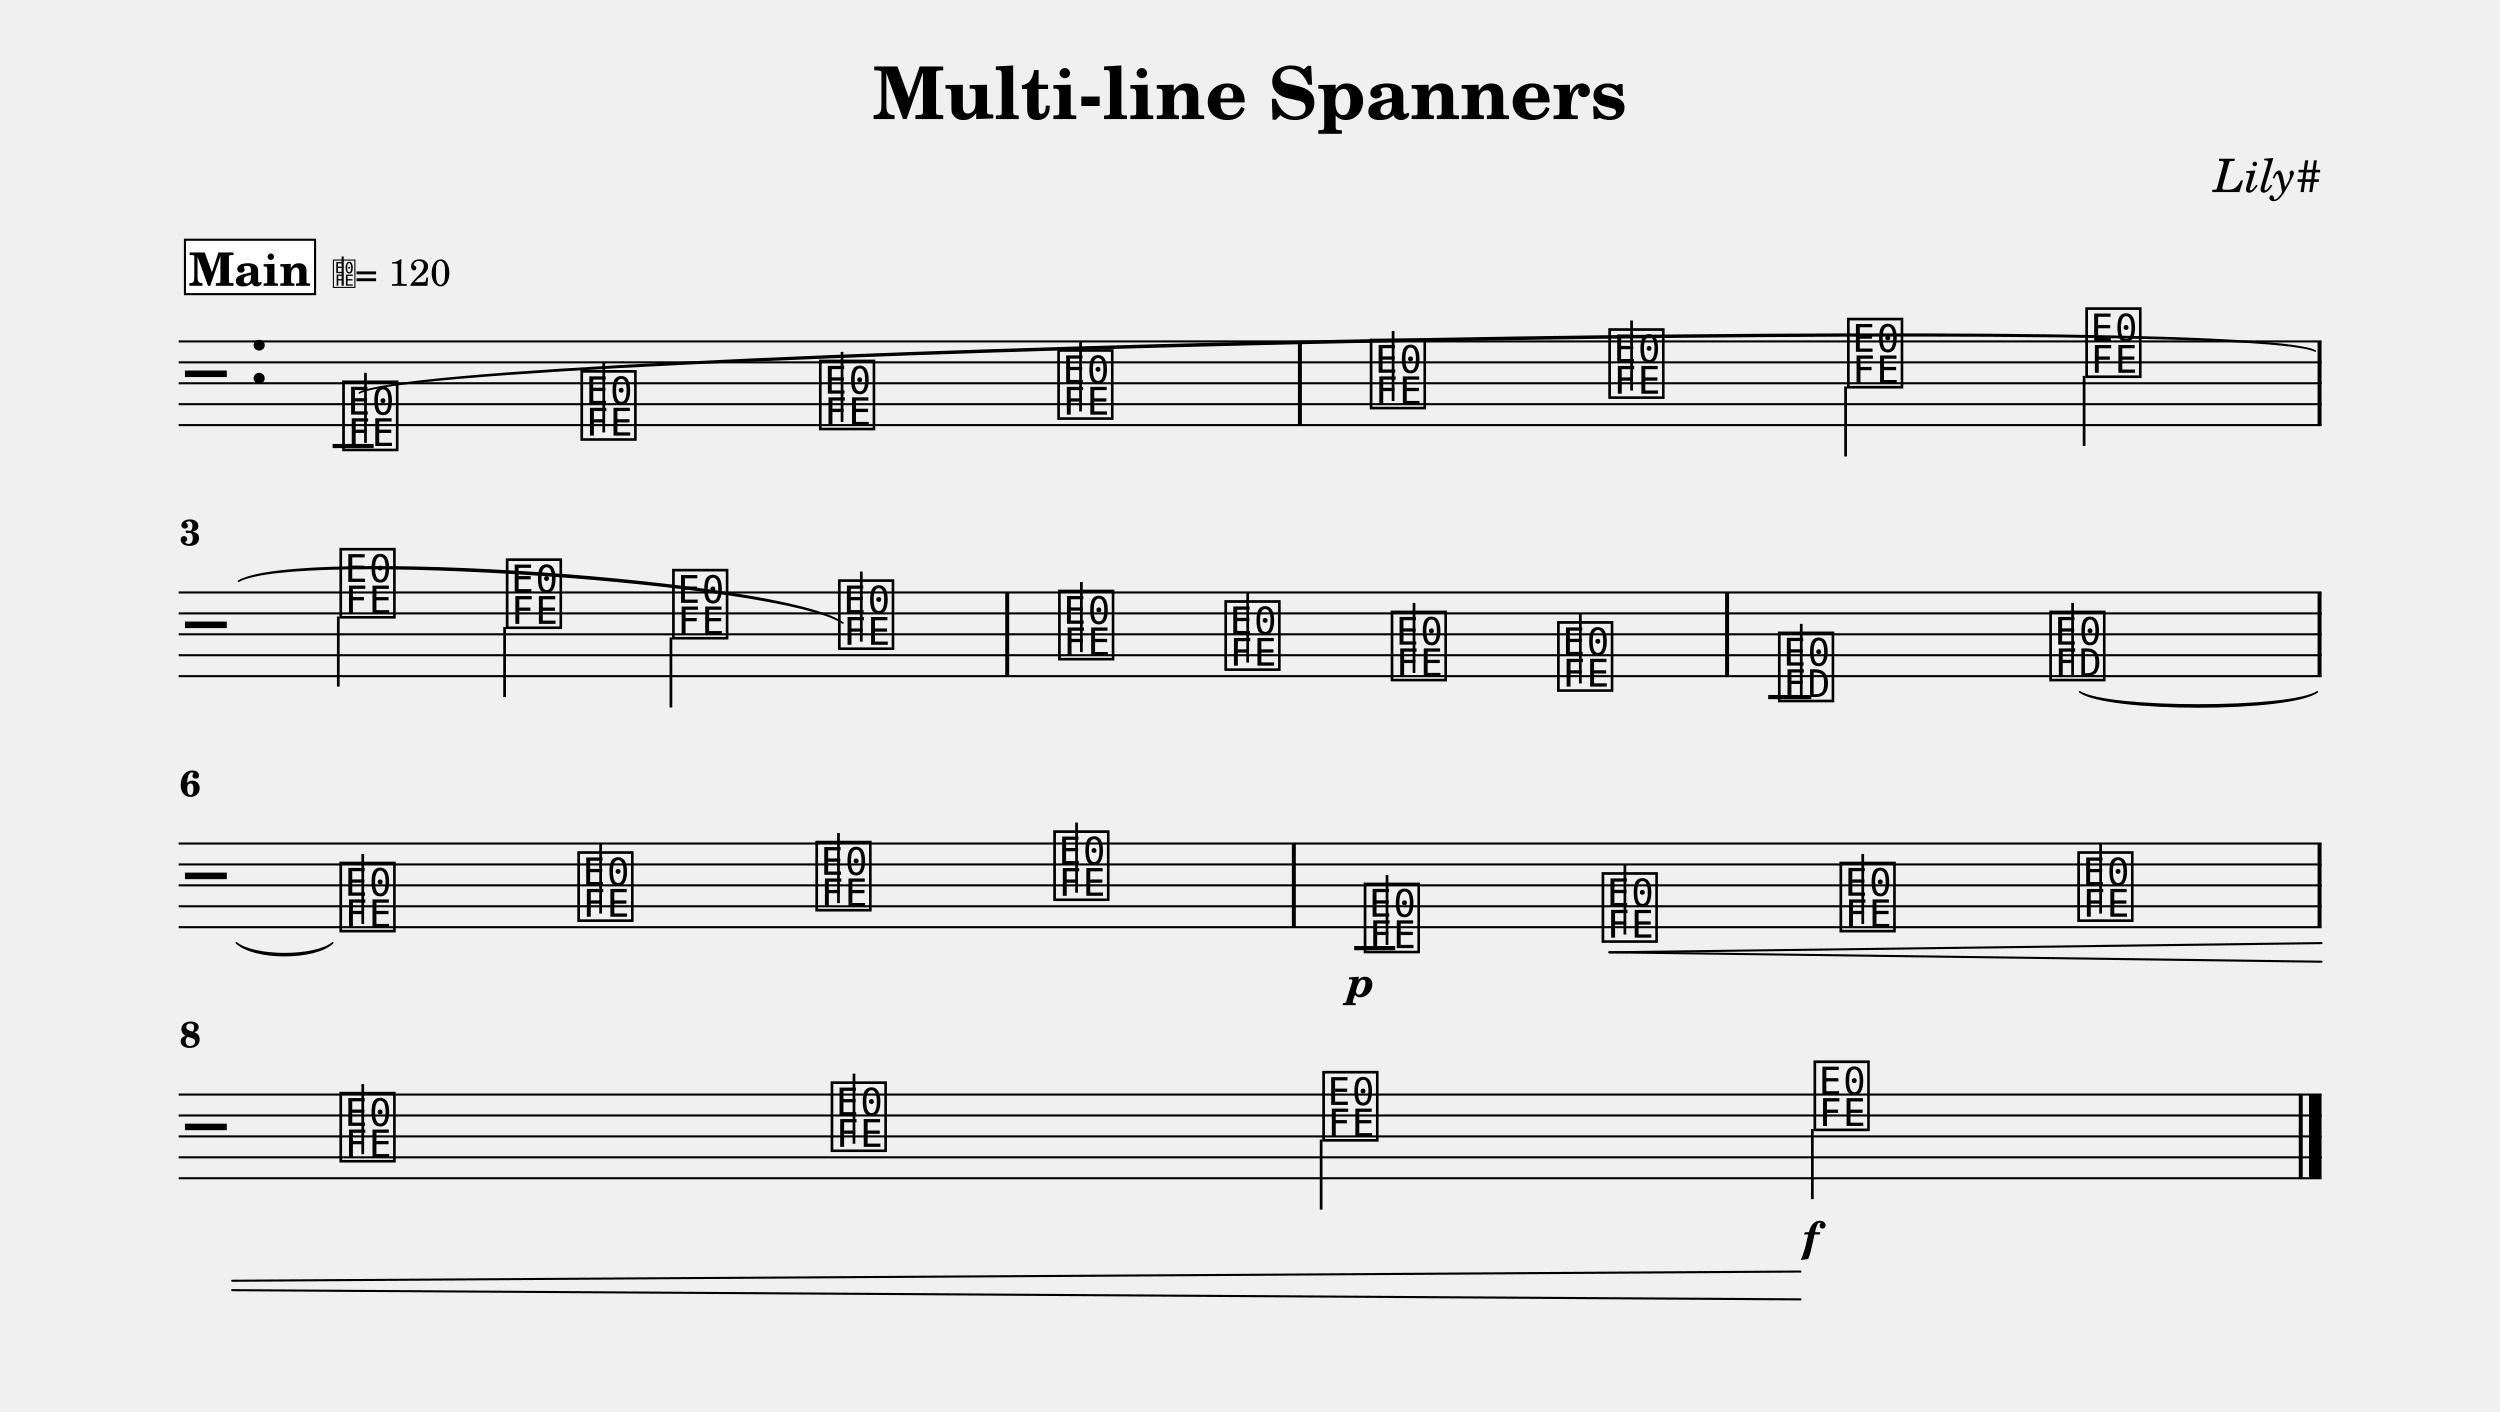
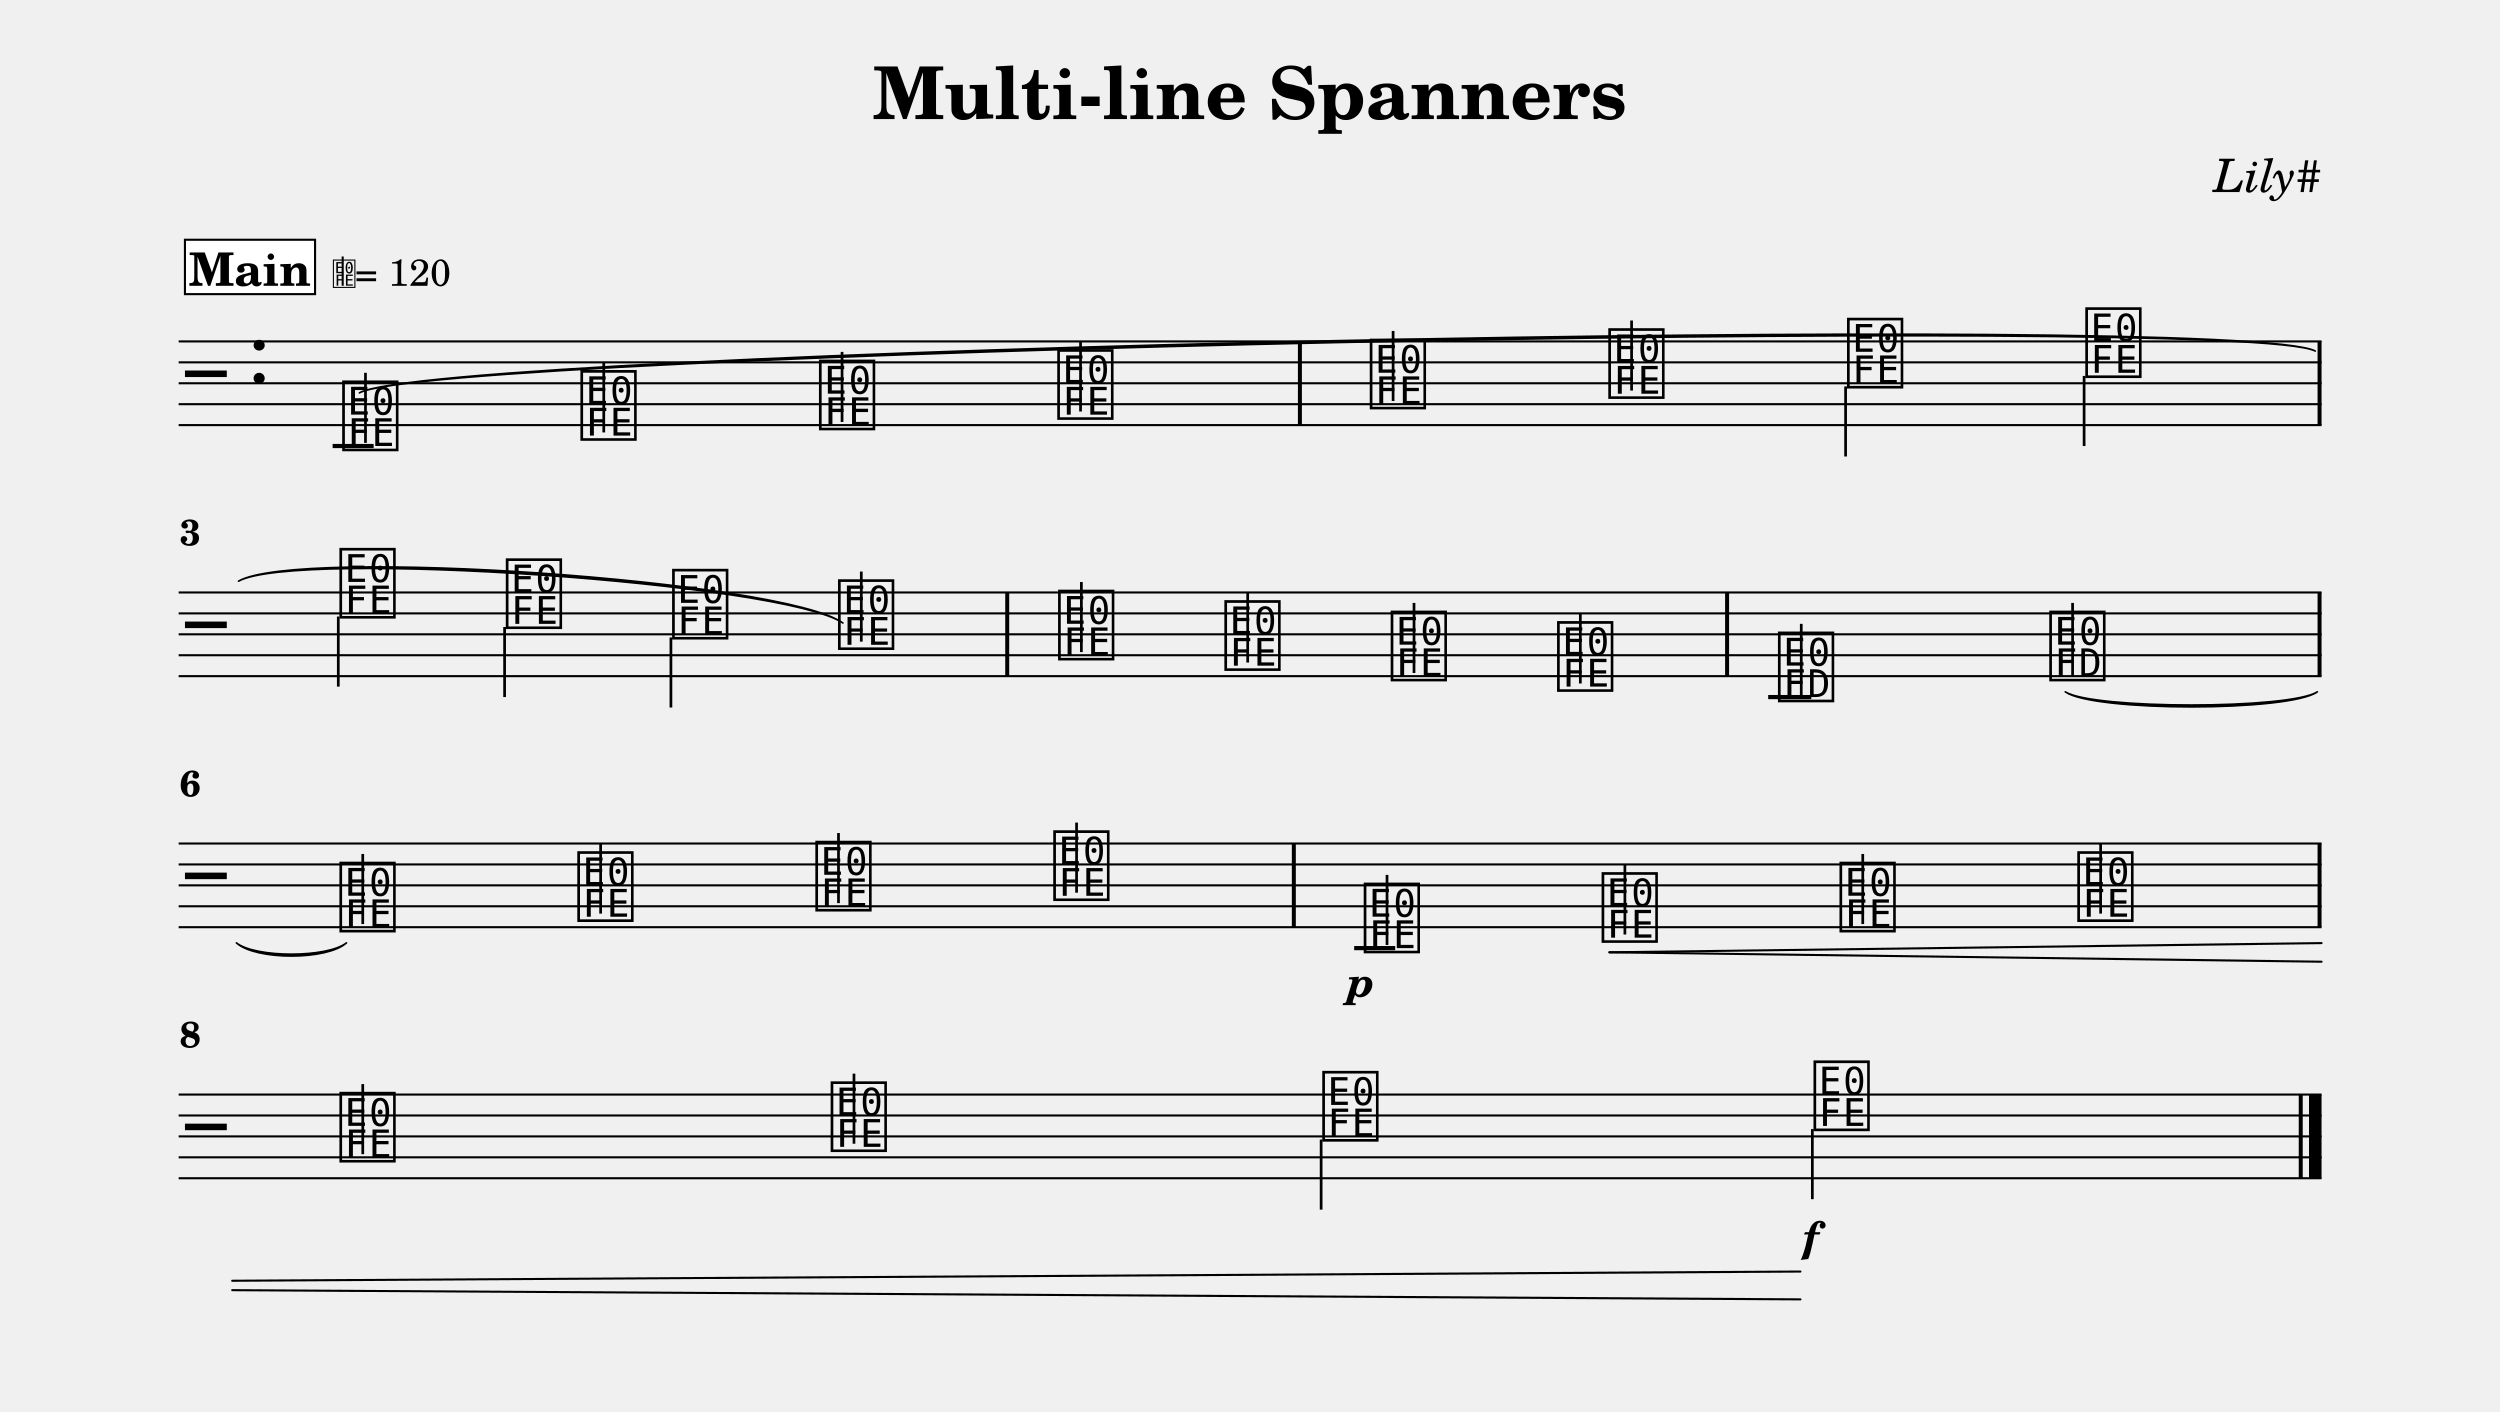
<svg xmlns="http://www.w3.org/2000/svg" width="1195.0" height="674.8" viewBox="0 0 119.50 67.48" font-family="TeX Gyre Schola, serif">
  <style>
  @font-face { font-family: 'Emmentaler'; src: local('Emmentaler'); }
  .music { font-family: 'Emmentaler', serif; }
</style>
  <text x="59.75" y="5.69" font-size="3.49" font-weight="bold" text-anchor="middle" data-pos="197">Multi-line Spanners</text>
  <text x="110.97" y="9.18" font-size="2.20" font-style="italic" text-anchor="end" data-pos="228">Lily#</text>
  <g transform="translate(8.54,0.00) scale(1,1)">
    <line x1="0.00" y1="16.32" x2="102.43" y2="16.32" stroke="#000000" stroke-width="0.100" />
    <line x1="0.00" y1="17.32" x2="102.43" y2="17.32" stroke="#000000" stroke-width="0.100" />
    <line x1="0.00" y1="18.32" x2="102.43" y2="18.32" stroke="#000000" stroke-width="0.100" />
    <line x1="0.00" y1="19.32" x2="102.43" y2="19.32" stroke="#000000" stroke-width="0.100" />
    <line x1="0.00" y1="20.32" x2="102.43" y2="20.32" stroke="#000000" stroke-width="0.100" />
    <text class="music" x="0.30" y="19.32" font-size="4.00"></text>
    <text class="music" x="3.30" y="18.32" font-size="4.00" data-pos="247"></text>
    <line x1="7.36" y1="21.32" x2="9.32" y2="21.32" stroke="#000000" stroke-width="0.200" />
    <text class="music" x="7.69" y="21.32" font-size="4.00" data-pos="307"></text>
    <line x1="8.93" y1="21.17" x2="8.93" y2="17.82" stroke="#000000" stroke-width="0.130" />
    <text class="music" x="19.08" y="20.82" font-size="4.00" data-pos="373"></text>
    <line x1="20.32" y1="20.67" x2="20.32" y2="17.32" stroke="#000000" stroke-width="0.130" />
    <text class="music" x="30.48" y="20.32" font-size="4.00" data-pos="375"></text>
    <line x1="31.71" y1="20.17" x2="31.71" y2="16.82" stroke="#000000" stroke-width="0.130" />
    <text class="music" x="41.87" y="19.82" font-size="4.00" data-pos="377"></text>
    <line x1="43.11" y1="19.67" x2="43.11" y2="16.32" stroke="#000000" stroke-width="0.130" />
    <text class="music" x="56.81" y="19.32" font-size="4.00" data-pos="381"></text>
    <line x1="58.05" y1="19.17" x2="58.05" y2="15.82" stroke="#000000" stroke-width="0.130" />
    <text class="music" x="68.21" y="18.82" font-size="4.00" data-pos="384"></text>
    <line x1="69.45" y1="18.67" x2="69.45" y2="15.32" stroke="#000000" stroke-width="0.130" />
    <text class="music" x="79.62" y="18.32" font-size="4.00" data-pos="386"></text>
    <line x1="79.68" y1="18.47" x2="79.68" y2="21.82" stroke="#000000" stroke-width="0.130" />
    <text class="music" x="91.01" y="17.82" font-size="4.00" data-pos="388"></text>
    <line x1="91.08" y1="17.97" x2="91.08" y2="21.32" stroke="#000000" stroke-width="0.130" />
    <rect x="53.50" y="16.32" width="0.19" height="4.00" data-pos="379" />
    <rect x="102.24" y="16.32" width="0.19" height="4.00" data-pos="390" />
    <line x1="0.00" y1="28.32" x2="102.43" y2="28.32" stroke="#000000" stroke-width="0.100" />
    <line x1="0.00" y1="29.32" x2="102.43" y2="29.32" stroke="#000000" stroke-width="0.100" />
    <line x1="0.00" y1="30.32" x2="102.43" y2="30.32" stroke="#000000" stroke-width="0.100" />
    <line x1="0.00" y1="31.32" x2="102.43" y2="31.32" stroke="#000000" stroke-width="0.100" />
    <line x1="0.00" y1="32.32" x2="102.43" y2="32.32" stroke="#000000" stroke-width="0.100" />
    <text class="music" x="0.30" y="31.32" font-size="4.00"></text>
    <line x1="75.98" y1="33.32" x2="78.04" y2="33.32" stroke="#000000" stroke-width="0.200" />
    <text class="music" x="7.56" y="29.32" font-size="4.00" data-pos="400"></text>
    <line x1="7.63" y1="29.47" x2="7.63" y2="32.82" stroke="#000000" stroke-width="0.130" />
    <text class="music" x="15.51" y="29.82" font-size="4.00" data-pos="405"></text>
    <line x1="15.58" y1="29.97" x2="15.58" y2="33.32" stroke="#000000" stroke-width="0.130" />
    <text class="music" x="23.46" y="30.32" font-size="4.00" data-pos="407"></text>
    <line x1="23.53" y1="30.47" x2="23.53" y2="33.82" stroke="#000000" stroke-width="0.130" />
    <text class="music" x="31.39" y="30.82" font-size="4.00" data-pos="409"></text>
    <line x1="32.63" y1="30.67" x2="32.63" y2="27.32" stroke="#000000" stroke-width="0.130" />
    <text class="music" x="41.91" y="31.32" font-size="4.00" data-pos="414"></text>
    <line x1="43.15" y1="31.17" x2="43.15" y2="27.82" stroke="#000000" stroke-width="0.130" />
    <text class="music" x="49.86" y="31.82" font-size="4.00" data-pos="417"></text>
    <line x1="51.10" y1="31.67" x2="51.10" y2="28.32" stroke="#000000" stroke-width="0.130" />
    <text class="music" x="57.81" y="32.32" font-size="4.00" data-pos="419"></text>
    <line x1="59.05" y1="32.17" x2="59.05" y2="28.82" stroke="#000000" stroke-width="0.130" />
    <text class="music" x="65.76" y="32.82" font-size="4.00" data-pos="421"></text>
    <line x1="67.00" y1="32.67" x2="67.00" y2="29.32" stroke="#000000" stroke-width="0.130" />
    <text class="music" x="76.32" y="33.32" font-size="4.00" data-pos="452"></text>
    <line x1="77.56" y1="33.32" x2="77.56" y2="29.82" stroke="#000000" stroke-width="0.130" />
    <text class="music" x="89.29" y="32.32" font-size="4.00" data-pos="493"></text>
    <line x1="90.53" y1="32.32" x2="90.53" y2="28.82" stroke="#000000" stroke-width="0.130" />
    <rect x="39.51" y="28.32" width="0.19" height="4.00" data-pos="412" />
    <rect x="73.92" y="28.32" width="0.19" height="4.00" data-pos="423" />
    <rect x="102.24" y="28.32" width="0.19" height="4.00" data-pos="497" />
    <line x1="0.00" y1="40.32" x2="102.43" y2="40.32" stroke="#000000" stroke-width="0.100" />
    <line x1="0.00" y1="41.32" x2="102.43" y2="41.32" stroke="#000000" stroke-width="0.100" />
    <line x1="0.00" y1="42.32" x2="102.43" y2="42.32" stroke="#000000" stroke-width="0.100" />
    <line x1="0.00" y1="43.32" x2="102.43" y2="43.32" stroke="#000000" stroke-width="0.100" />
    <line x1="0.00" y1="44.32" x2="102.43" y2="44.32" stroke="#000000" stroke-width="0.100" />
    <text class="music" x="0.30" y="43.32" font-size="4.00"></text>
    <line x1="56.19" y1="45.32" x2="58.15" y2="45.32" stroke="#000000" stroke-width="0.200" />
    <text class="music" x="7.56" y="44.32" font-size="4.00" data-pos="507"></text>
    <line x1="8.80" y1="44.17" x2="8.80" y2="40.82" stroke="#000000" stroke-width="0.130" />
    <text class="music" x="18.93" y="43.82" font-size="4.00" data-pos="512"></text>
    <line x1="20.17" y1="43.67" x2="20.17" y2="40.32" stroke="#000000" stroke-width="0.130" />
    <text class="music" x="30.31" y="43.32" font-size="4.00" data-pos="514"></text>
    <line x1="31.54" y1="43.17" x2="31.54" y2="39.82" stroke="#000000" stroke-width="0.130" />
    <text class="music" x="41.68" y="42.82" font-size="4.00" data-pos="516"></text>
    <line x1="42.92" y1="42.67" x2="42.92" y2="39.32" stroke="#000000" stroke-width="0.130" />
    <text class="music" x="56.52" y="45.32" font-size="4.00" data-pos="551"></text>
    <line x1="57.76" y1="45.17" x2="57.76" y2="41.82" stroke="#000000" stroke-width="0.130" />
    <text class="music" x="67.89" y="44.82" font-size="4.00" data-pos="600"></text>
    <line x1="69.13" y1="44.67" x2="69.13" y2="41.32" stroke="#000000" stroke-width="0.130" />
    <text class="music" x="79.26" y="44.32" font-size="4.00" data-pos="608"></text>
    <line x1="80.50" y1="44.17" x2="80.50" y2="40.82" stroke="#000000" stroke-width="0.130" />
    <text class="music" x="90.63" y="43.82" font-size="4.00" data-pos="610"></text>
    <line x1="91.87" y1="43.67" x2="91.87" y2="40.32" stroke="#000000" stroke-width="0.130" />
    <rect x="53.21" y="40.32" width="0.19" height="4.00" data-pos="518" />
    <rect x="102.24" y="40.32" width="0.19" height="4.00" data-pos="612" />
    <line x1="0.00" y1="52.32" x2="102.43" y2="52.32" stroke="#000000" stroke-width="0.100" />
    <line x1="0.00" y1="53.32" x2="102.43" y2="53.32" stroke="#000000" stroke-width="0.100" />
    <line x1="0.00" y1="54.32" x2="102.43" y2="54.32" stroke="#000000" stroke-width="0.100" />
    <line x1="0.00" y1="55.32" x2="102.43" y2="55.32" stroke="#000000" stroke-width="0.100" />
    <line x1="0.00" y1="56.32" x2="102.43" y2="56.32" stroke="#000000" stroke-width="0.100" />
    <text class="music" x="0.30" y="55.32" font-size="4.00"></text>
    <text class="music" x="7.56" y="55.32" font-size="4.00" data-pos="622"></text>
    <line x1="8.80" y1="55.17" x2="8.80" y2="51.82" stroke="#000000" stroke-width="0.130" />
    <text class="music" x="31.04" y="54.82" font-size="4.00" data-pos="627"></text>
    <line x1="32.28" y1="54.67" x2="32.28" y2="51.32" stroke="#000000" stroke-width="0.130" />
    <text class="music" x="54.54" y="54.32" font-size="4.00" data-pos="629"></text>
    <line x1="54.61" y1="54.47" x2="54.61" y2="57.82" stroke="#000000" stroke-width="0.130" />
    <text class="music" x="78.02" y="53.82" font-size="4.00" data-pos="631"></text>
    <line x1="78.09" y1="53.97" x2="78.09" y2="57.32" stroke="#000000" stroke-width="0.130" />
    <rect x="101.34" y="52.32" width="0.19" height="4.00" data-pos="635" />
    <rect x="101.83" y="52.32" width="0.60" height="4.00" data-pos="635" />
-     <path d="M 90.87,33.07 C 92.16,33.91 100.94,33.91 102.23,33.07 C 100.94,34.03 92.16,34.03 90.87,33.07 Z" stroke="#000000" stroke-width="0.08" stroke-linecap="round" stroke-linejoin="round" />
-     <path d="M 2.76,45.07 C 3.62,45.76 6.51,45.76 7.36,45.07 C 6.51,45.88 3.62,45.88 2.76,45.07 Z" stroke="#000000" stroke-width="0.08" stroke-linecap="round" stroke-linejoin="round" />
+     <path d="M 90.18,33.07 C 91.50,33.91 100.91,33.91 102.23,33.07 C 100.91,34.03 91.50,34.03 90.18,33.07 Z" stroke="#000000" stroke-width="0.08" stroke-linecap="round" stroke-linejoin="round" />
+     <path d="M 2.76,45.07 C 3.68,45.79 7.10,45.79 8.02,45.07 C 7.10,45.91 3.68,45.91 2.76,45.07 Z" stroke="#000000" stroke-width="0.08" stroke-linecap="round" stroke-linejoin="round" />
    <path d="M 8.64,18.78 C 12.17,16.71 98.60,14.86 102.13,16.78 C 98.60,14.98 12.17,16.83 8.64,18.78 Z" stroke="#000000" stroke-width="0.08" stroke-linecap="round" stroke-linejoin="round" />
    <path d="M 2.86,27.78 C 5.67,26.13 28.95,27.74 31.75,29.78 C 28.94,27.86 5.66,26.25 2.86,27.78 Z" stroke="#000000" stroke-width="0.08" stroke-linecap="round" stroke-linejoin="round" />
    <text x="56.52" y="47.64" font-size="2.00" font-weight="bold" font-style="italic" text-anchor="middle" data-pos="597">p</text>
    <text x="78.02" y="59.82" font-size="2.00" font-weight="bold" font-style="italic" text-anchor="middle" data-pos="632">f</text>
    <line x1="68.39" y1="45.52" x2="102.43" y2="45.08" stroke="#000000" stroke-width="0.100" stroke-linecap="round" data-pos="601" />
    <line x1="68.39" y1="45.52" x2="102.43" y2="45.97" stroke="#000000" stroke-width="0.100" stroke-linecap="round" data-pos="601" />
    <line x1="2.56" y1="61.22" x2="77.52" y2="60.78" stroke="#000000" stroke-width="0.100" stroke-linecap="round" data-pos="601" />
    <line x1="2.56" y1="61.67" x2="77.52" y2="62.11" stroke="#000000" stroke-width="0.100" stroke-linecap="round" data-pos="601" />
    <text x="0.05" y="26.06" font-size="1.75" font-weight="bold">3</text>
    <text x="0.05" y="38.06" font-size="1.75" font-weight="bold">6</text>
    <text x="0.05" y="50.06" font-size="1.75" font-weight="bold">8</text>
    <rect x="0.30" y="11.46" width="6.22" height="2.60" fill="#FFFFFF" stroke="#000000" stroke-width="0.100" data-pos="640" />
    <text x="3.41" y="13.66" font-size="2.20" font-weight="bold" text-anchor="middle" data-pos="640">Main</text>
    <text class="music" x="7.32" y="13.66" font-size="1.60" data-pos="0"></text>
    <line x1="7.84" y1="13.66" x2="7.84" y2="12.26" stroke="#000000" stroke-width="0.100" data-pos="0" />
    <text x="8.42" y="13.66" font-size="1.80" data-pos="0">= 120</text>
  </g>
</svg>
